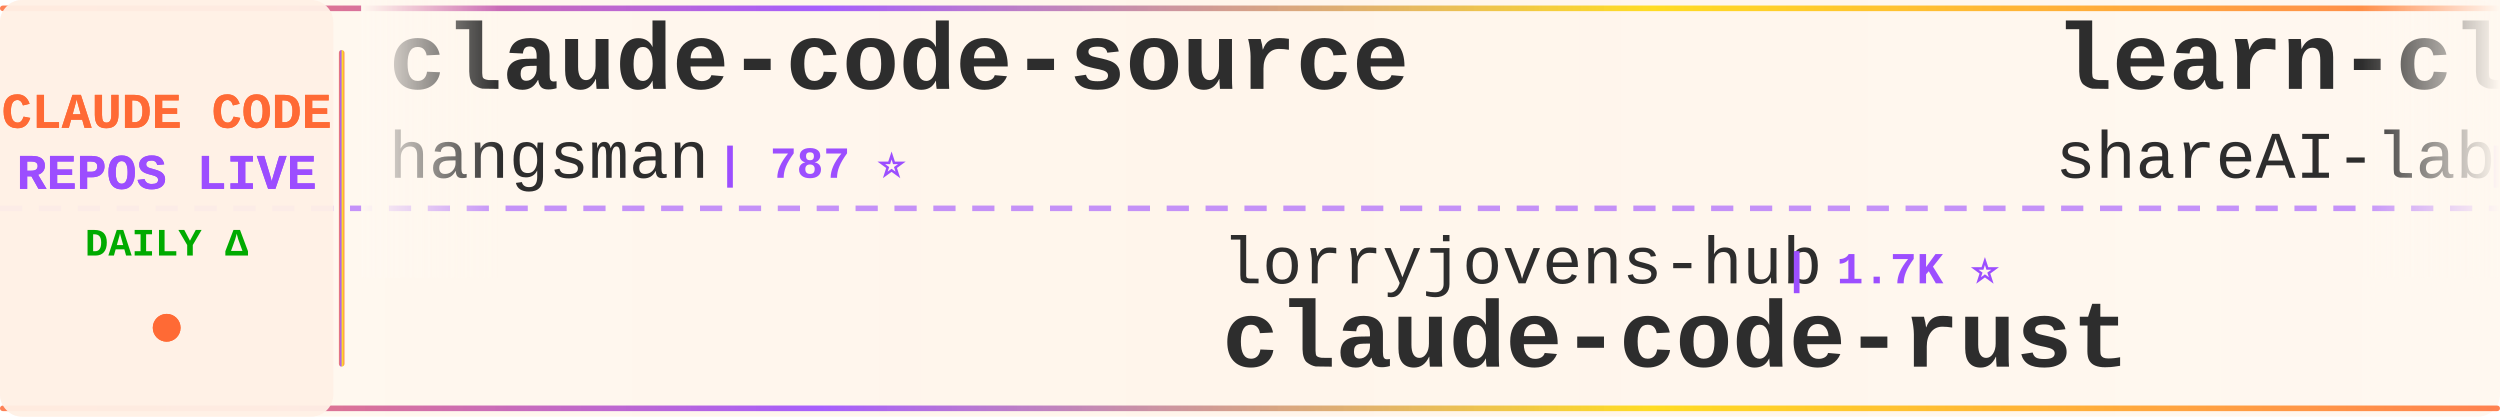
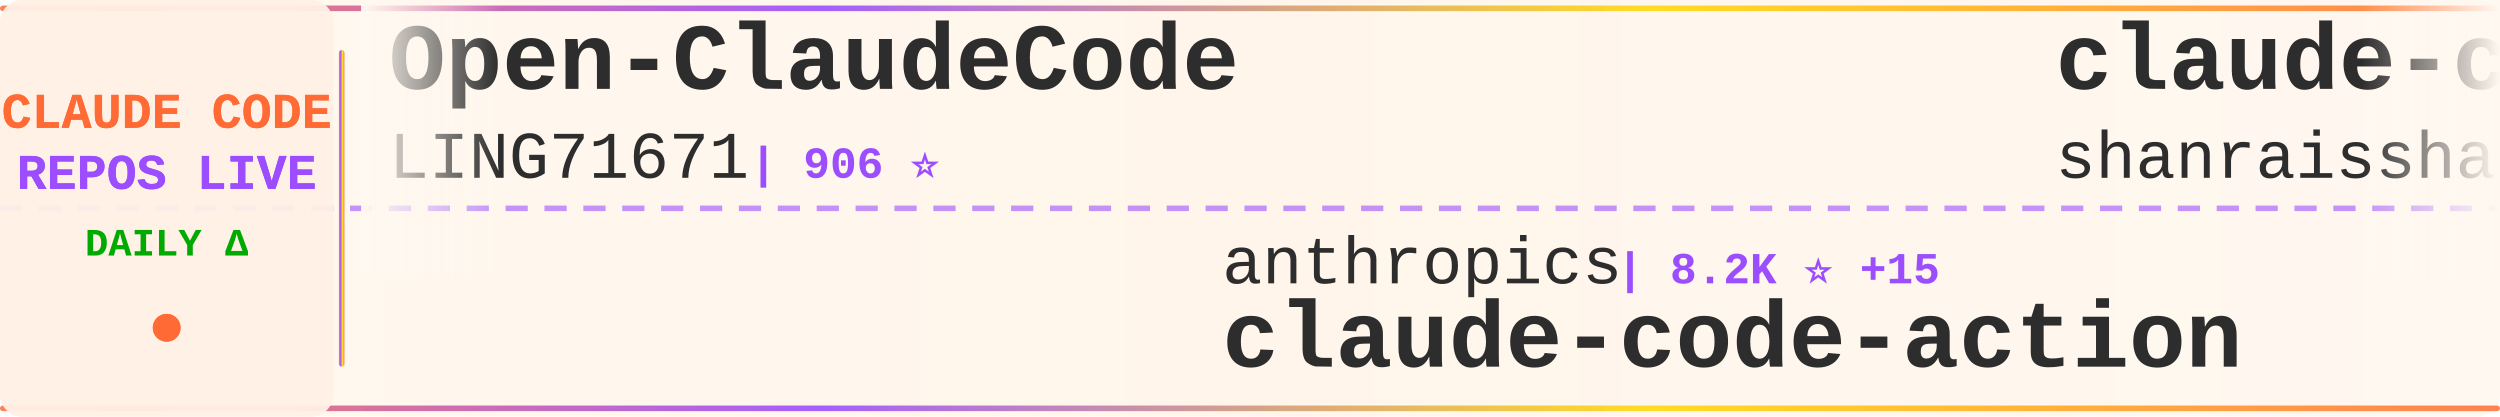
<svg xmlns="http://www.w3.org/2000/svg" width="900" height="150">
  <defs>
    <linearGradient id="tickerBg" x1="0%" y1="0%" x2="100%" y2="0%">
      <stop offset="0%" style="stop-color:#fff8f0;stop-opacity:0.98" />
      <stop offset="50%" style="stop-color:#fff5eb;stop-opacity:1" />
      <stop offset="100%" style="stop-color:#fff8f0;stop-opacity:0.98" />
    </linearGradient>
    <linearGradient id="borderGrad" x1="0%" y1="0%" x2="100%" y2="0%">
      <stop offset="0%" style="stop-color:#FF6B35;stop-opacity:0.85">
        <animate attributeName="stop-opacity" values="0.85;1;0.85" dur="2s" repeatCount="indefinite" />
      </stop>
      <stop offset="33%" style="stop-color:#9C4EFF;stop-opacity:0.9">
        <animate attributeName="stop-opacity" values="0.9;1;0.9" dur="2.2s" repeatCount="indefinite" />
      </stop>
      <stop offset="66%" style="stop-color:#FFD700;stop-opacity:0.85">
        <animate attributeName="stop-opacity" values="0.85;1;0.85" dur="1.8s" repeatCount="indefinite" />
      </stop>
      <stop offset="100%" style="stop-color:#FF6B35;stop-opacity:0.85">
        <animate attributeName="stop-opacity" values="0.85;1;0.85" dur="2s" repeatCount="indefinite" />
      </stop>
    </linearGradient>
    <filter id="textGlow">
      <feGaussianBlur stdDeviation="0.15" result="coloredBlur" />
      <feMerge>
        <feMergeNode in="coloredBlur" />
        <feMergeNode in="SourceGraphic" />
      </feMerge>
    </filter>
    <filter id="metricGlow">
      <feGaussianBlur stdDeviation="0.2" result="coloredBlur" />
      <feMerge>
        <feMergeNode in="coloredBlur" />
        <feMergeNode in="SourceGraphic" />
      </feMerge>
    </filter>
    <linearGradient id="leftFade" x1="0%" y1="0%" x2="100%" y2="0%">
      <stop offset="0%" style="stop-color:#fff8f0;stop-opacity:1" />
      <stop offset="100%" style="stop-color:#fff8f0;stop-opacity:0" />
    </linearGradient>
    <linearGradient id="rightFade" x1="0%" y1="0%" x2="100%" y2="0%">
      <stop offset="0%" style="stop-color:#fff8f0;stop-opacity:0" />
      <stop offset="100%" style="stop-color:#fff8f0;stop-opacity:1" />
    </linearGradient>
  </defs>
  <rect width="900" height="150" fill="url(#tickerBg)" rx="8" />
  <rect x="0" y="2" width="900" height="2" fill="url(#borderGrad)" rx="1" />
  <rect x="0" y="146" width="900" height="2" fill="url(#borderGrad)" rx="1" />
  <line x1="0" y1="75" x2="900" y2="75" stroke="#9C4EFF" stroke-width="2" stroke-dasharray="8 6" opacity="0.6" />
  <rect x="0" y="0" width="120" height="150" fill="#fff0e6" opacity="0.95" rx="8" />
  <text x="60" y="46" font-family="'Courier New', monospace" font-size="18" font-weight="bold" fill="#FF6B35" text-anchor="middle" filter="url(#textGlow)">
    CLAUDE CODE
  </text>
  <text x="60" y="68" font-family="'Courier New', monospace" font-size="18" font-weight="bold" fill="#9C4EFF" text-anchor="middle" filter="url(#textGlow)">
    REPOS LIVE
  </text>
  <text x="60" y="92" font-family="'Courier New', monospace" font-size="14" font-weight="bold" fill="#00aa00" text-anchor="middle">
    DAILY Δ
  </text>
  <circle cx="60" cy="118" r="5" fill="#FF6B35" filter="url(#metricGlow)">
    <animate attributeName="r" values="4;6;4" dur="1.5s" repeatCount="indefinite" />
    <animate attributeName="opacity" values="0.6;1;0.6" dur="1.5s" repeatCount="indefinite" />
  </circle>
  <rect x="122" y="18" width="2" height="114" fill="url(#borderGrad)" rx="1" />
  <clipPath id="tickerClip">
    <rect x="130" y="0" width="770" height="150" />
  </clipPath>
  <g clip-path="url(#tickerClip)">
    <g id="tickerItems">
      <animateTransform attributeName="transform" attributeType="XML" type="translate" from="0 0" to="-3000 0" dur="54s" repeatCount="indefinite" />
      <g transform="translate(0, 0)">
-         <text x="140" y="32" font-family="'Courier New', monospace" font-size="34" font-weight="bold" fill="#2d2d2d">claude-code-source</text>
-         <text x="140" y="64" font-family="'Courier New', monospace" font-size="24" font-weight="normal" fill="#2d2d2d" opacity="1.0">hangsman</text>
-         <text x="258" y="64" font-family="'Courier New', monospace" font-size="16" font-weight="bold" fill="#9C4EFF"> | 787 ⭐</text>
+         <text x="140" y="32" font-family="'Courier New', monospace" font-size="34" font-weight="bold" fill="#2d2d2d">Open-ClaudeCode</text>
+         <text x="140" y="64" font-family="'Courier New', monospace" font-size="24" font-weight="normal" fill="#2d2d2d" opacity="1.0">LING71671</text>
+         <text x="270" y="64" font-family="'Courier New', monospace" font-size="16" font-weight="bold" fill="#9C4EFF"> | 906 ⭐</text>
      </g>
      <g transform="translate(300, 0)">
-         <text x="140" y="102" font-family="'Courier New', monospace" font-size="24" font-weight="normal" fill="#2d2d2d" opacity="1.0">lorryjovens-hub</text>
-         <text x="342" y="102" font-family="'Courier New', monospace" font-size="16" font-weight="bold" fill="#9C4EFF"> | 1.7K ⭐</text>
-         <text x="140" y="132" font-family="'Courier New', monospace" font-size="34" font-weight="bold" fill="#2d2d2d">claude-code-rust</text>
+         <text x="140" y="102" font-family="'Courier New', monospace" font-size="24" font-weight="normal" fill="#2d2d2d" opacity="1.0">anthropics</text>
+         <text x="282" y="102" font-family="'Courier New', monospace" font-size="16" font-weight="bold" fill="#9C4EFF"> | 8.2K ⭐ +15</text>
+         <text x="140" y="132" font-family="'Courier New', monospace" font-size="34" font-weight="bold" fill="#2d2d2d">claude-code-action</text>
      </g>
      <g transform="translate(600, 0)">
-         <text x="140" y="32" font-family="'Courier New', monospace" font-size="34" font-weight="bold" fill="#2d2d2d">learn-claude-code</text>
-         <text x="140" y="64" font-family="'Courier New', monospace" font-size="24" font-weight="normal" fill="#2d2d2d" opacity="1.0">shareAI-lab</text>
-         <text x="294" y="64" font-family="'Courier New', monospace" font-size="16" font-weight="bold" fill="#9C4EFF"> | 69.7K ⭐ +146</text>
+         <text x="140" y="32" font-family="'Courier New', monospace" font-size="34" font-weight="bold" fill="#2d2d2d">claude-code-best-practic...</text>
+         <text x="140" y="64" font-family="'Courier New', monospace" font-size="24" font-weight="normal" fill="#2d2d2d" opacity="1.0">shanraisshan</text>
+         <text x="306" y="64" font-family="'Courier New', monospace" font-size="16" font-weight="bold" fill="#9C4EFF"> | 61.9K ⭐ +80</text>
      </g>
      <g transform="translate(900, 0)">
-         <text x="140" y="102" font-family="'Courier New', monospace" font-size="24" font-weight="normal" fill="#2d2d2d" opacity="1.0">pengchengneo</text>
-         <text x="306" y="102" font-family="'Courier New', monospace" font-size="16" font-weight="bold" fill="#9C4EFF"> | 1.6K ⭐ +8</text>
+         <text x="140" y="102" font-family="'Courier New', monospace" font-size="24" font-weight="normal" fill="#2d2d2d" opacity="1.0">KPR111</text>
+         <text x="234" y="102" font-family="'Courier New', monospace" font-size="16" font-weight="bold" fill="#9C4EFF"> | 18 ⭐</text>
        <text x="140" y="132" font-family="'Courier New', monospace" font-size="34" font-weight="bold" fill="#2d2d2d">Claude-Code</text>
      </g>
      <g transform="translate(1200, 0)">
-         <text x="140" y="32" font-family="'Courier New', monospace" font-size="34" font-weight="bold" fill="#2d2d2d">ECC</text>
-         <text x="140" y="64" font-family="'Courier New', monospace" font-size="24" font-weight="normal" fill="#2d2d2d" opacity="1.0">affaan-m</text>
-         <text x="258" y="64" font-family="'Courier New', monospace" font-size="16" font-weight="bold" fill="#9C4EFF"> | 225.7K ⭐ +580</text>
+         <text x="140" y="32" font-family="'Courier New', monospace" font-size="34" font-weight="bold" fill="#2d2d2d">claude-code-security-rev...</text>
+         <text x="140" y="64" font-family="'Courier New', monospace" font-size="24" font-weight="normal" fill="#2d2d2d" opacity="1.0">anthropics</text>
+         <text x="282" y="64" font-family="'Courier New', monospace" font-size="16" font-weight="bold" fill="#9C4EFF"> | 5.5K ⭐ +11</text>
      </g>
      <g transform="translate(1500, 0)">
-         <text x="140" y="102" font-family="'Courier New', monospace" font-size="24" font-weight="normal" fill="#2d2d2d" opacity="1.0">Yeachan-Heo</text>
-         <text x="294" y="102" font-family="'Courier New', monospace" font-size="16" font-weight="bold" fill="#9C4EFF"> | 37.4K ⭐ +54</text>
-         <text x="140" y="132" font-family="'Courier New', monospace" font-size="34" font-weight="bold" fill="#2d2d2d">oh-my-claudecode</text>
+         <text x="140" y="102" font-family="'Courier New', monospace" font-size="24" font-weight="normal" fill="#2d2d2d" opacity="1.0">darcyegb</text>
+         <text x="258" y="102" font-family="'Courier New', monospace" font-size="16" font-weight="bold" fill="#9C4EFF"> | 742 ⭐</text>
+         <text x="140" y="132" font-family="'Courier New', monospace" font-size="34" font-weight="bold" fill="#2d2d2d">ClaudeCodeAgents</text>
      </g>
      <g transform="translate(1800, 0)">
-         <text x="140" y="32" font-family="'Courier New', monospace" font-size="34" font-weight="bold" fill="#2d2d2d">claude-code-telegram</text>
-         <text x="140" y="64" font-family="'Courier New', monospace" font-size="24" font-weight="normal" fill="#2d2d2d" opacity="1.0">RichardAtCT</text>
-         <text x="294" y="64" font-family="'Courier New', monospace" font-size="16" font-weight="bold" fill="#9C4EFF"> | 2.7K ⭐ +2</text>
+         <text x="140" y="32" font-family="'Courier New', monospace" font-size="34" font-weight="bold" fill="#2d2d2d">ClaudeCode</text>
+         <text x="140" y="64" font-family="'Courier New', monospace" font-size="24" font-weight="normal" fill="#2d2d2d" opacity="1.0">guanshan</text>
+         <text x="258" y="64" font-family="'Courier New', monospace" font-size="16" font-weight="bold" fill="#9C4EFF"> | 61 ⭐</text>
      </g>
      <g transform="translate(2100, 0)">
-         <text x="140" y="102" font-family="'Courier New', monospace" font-size="24" font-weight="normal" fill="#2d2d2d" opacity="1.0">davila7</text>
-         <text x="246" y="102" font-family="'Courier New', monospace" font-size="16" font-weight="bold" fill="#9C4EFF"> | 28.4K ⭐ +16</text>
-         <text x="140" y="132" font-family="'Courier New', monospace" font-size="34" font-weight="bold" fill="#2d2d2d">claude-code-templates</text>
+         <text x="140" y="102" font-family="'Courier New', monospace" font-size="24" font-weight="normal" fill="#2d2d2d" opacity="1.0">centminmod</text>
+         <text x="282" y="102" font-family="'Courier New', monospace" font-size="16" font-weight="bold" fill="#9C4EFF"> | 2.5K ⭐ +3</text>
+         <text x="140" y="132" font-family="'Courier New', monospace" font-size="34" font-weight="bold" fill="#2d2d2d">my-claude-code-setup</text>
      </g>
      <g transform="translate(2400, 0)">
-         <text x="140" y="32" font-family="'Courier New', monospace" font-size="34" font-weight="bold" fill="#2d2d2d">claude-code-showcase</text>
-         <text x="140" y="64" font-family="'Courier New', monospace" font-size="24" font-weight="normal" fill="#2d2d2d" opacity="1.0">ChrisWiles</text>
-         <text x="282" y="64" font-family="'Courier New', monospace" font-size="16" font-weight="bold" fill="#9C4EFF"> | 6.0K ⭐</text>
+         <text x="140" y="32" font-family="'Courier New', monospace" font-size="34" font-weight="bold" fill="#2d2d2d">awesome-claude-code</text>
+         <text x="140" y="64" font-family="'Courier New', monospace" font-size="24" font-weight="normal" fill="#2d2d2d" opacity="1.0">jqueryscript</text>
+         <text x="306" y="64" font-family="'Courier New', monospace" font-size="16" font-weight="bold" fill="#9C4EFF"> | 455 ⭐ +1</text>
      </g>
      <g transform="translate(2700, 0)">
-         <text x="140" y="102" font-family="'Courier New', monospace" font-size="24" font-weight="normal" fill="#2d2d2d" opacity="1.0">jqueryscript</text>
-         <text x="306" y="102" font-family="'Courier New', monospace" font-size="16" font-weight="bold" fill="#9C4EFF"> | 455 ⭐ +1</text>
-         <text x="140" y="132" font-family="'Courier New', monospace" font-size="34" font-weight="bold" fill="#2d2d2d">awesome-claude-code</text>
+         <text x="140" y="102" font-family="'Courier New', monospace" font-size="24" font-weight="normal" fill="#2d2d2d" opacity="1.0">ponponon</text>
+         <text x="258" y="102" font-family="'Courier New', monospace" font-size="16" font-weight="bold" fill="#9C4EFF"> | 2.3K ⭐</text>
+         <text x="140" y="132" font-family="'Courier New', monospace" font-size="34" font-weight="bold" fill="#2d2d2d">claude_code_src</text>
      </g>
      <g transform="translate(3000, 0)">
-         <text x="140" y="32" font-family="'Courier New', monospace" font-size="34" font-weight="bold" fill="#2d2d2d">claude-code-source</text>
-         <text x="140" y="64" font-family="'Courier New', monospace" font-size="24" font-weight="normal" fill="#2d2d2d" opacity="1.0">hangsman</text>
-         <text x="258" y="64" font-family="'Courier New', monospace" font-size="16" font-weight="bold" fill="#9C4EFF"> | 787 ⭐</text>
+         <text x="140" y="32" font-family="'Courier New', monospace" font-size="34" font-weight="bold" fill="#2d2d2d">Open-ClaudeCode</text>
+         <text x="140" y="64" font-family="'Courier New', monospace" font-size="24" font-weight="normal" fill="#2d2d2d" opacity="1.0">LING71671</text>
+         <text x="270" y="64" font-family="'Courier New', monospace" font-size="16" font-weight="bold" fill="#9C4EFF"> | 906 ⭐</text>
      </g>
      <g transform="translate(3300, 0)">
-         <text x="140" y="102" font-family="'Courier New', monospace" font-size="24" font-weight="normal" fill="#2d2d2d" opacity="1.0">lorryjovens-hub</text>
-         <text x="342" y="102" font-family="'Courier New', monospace" font-size="16" font-weight="bold" fill="#9C4EFF"> | 1.7K ⭐</text>
-         <text x="140" y="132" font-family="'Courier New', monospace" font-size="34" font-weight="bold" fill="#2d2d2d">claude-code-rust</text>
+         <text x="140" y="102" font-family="'Courier New', monospace" font-size="24" font-weight="normal" fill="#2d2d2d" opacity="1.0">anthropics</text>
+         <text x="282" y="102" font-family="'Courier New', monospace" font-size="16" font-weight="bold" fill="#9C4EFF"> | 8.2K ⭐ +15</text>
+         <text x="140" y="132" font-family="'Courier New', monospace" font-size="34" font-weight="bold" fill="#2d2d2d">claude-code-action</text>
      </g>
      <g transform="translate(3600, 0)">
-         <text x="140" y="32" font-family="'Courier New', monospace" font-size="34" font-weight="bold" fill="#2d2d2d">learn-claude-code</text>
-         <text x="140" y="64" font-family="'Courier New', monospace" font-size="24" font-weight="normal" fill="#2d2d2d" opacity="1.0">shareAI-lab</text>
-         <text x="294" y="64" font-family="'Courier New', monospace" font-size="16" font-weight="bold" fill="#9C4EFF"> | 69.7K ⭐ +146</text>
+         <text x="140" y="32" font-family="'Courier New', monospace" font-size="34" font-weight="bold" fill="#2d2d2d">claude-code-best-practic...</text>
+         <text x="140" y="64" font-family="'Courier New', monospace" font-size="24" font-weight="normal" fill="#2d2d2d" opacity="1.0">shanraisshan</text>
+         <text x="306" y="64" font-family="'Courier New', monospace" font-size="16" font-weight="bold" fill="#9C4EFF"> | 61.9K ⭐ +80</text>
      </g>
      <g transform="translate(3900, 0)">
-         <text x="140" y="102" font-family="'Courier New', monospace" font-size="24" font-weight="normal" fill="#2d2d2d" opacity="1.0">pengchengneo</text>
-         <text x="306" y="102" font-family="'Courier New', monospace" font-size="16" font-weight="bold" fill="#9C4EFF"> | 1.6K ⭐ +8</text>
+         <text x="140" y="102" font-family="'Courier New', monospace" font-size="24" font-weight="normal" fill="#2d2d2d" opacity="1.0">KPR111</text>
+         <text x="234" y="102" font-family="'Courier New', monospace" font-size="16" font-weight="bold" fill="#9C4EFF"> | 18 ⭐</text>
        <text x="140" y="132" font-family="'Courier New', monospace" font-size="34" font-weight="bold" fill="#2d2d2d">Claude-Code</text>
      </g>
    </g>
  </g>
  <rect x="130" y="0" width="50" height="100" fill="url(#leftFade)" />
  <rect x="850" y="0" width="50" height="100" fill="url(#rightFade)" />
</svg>
